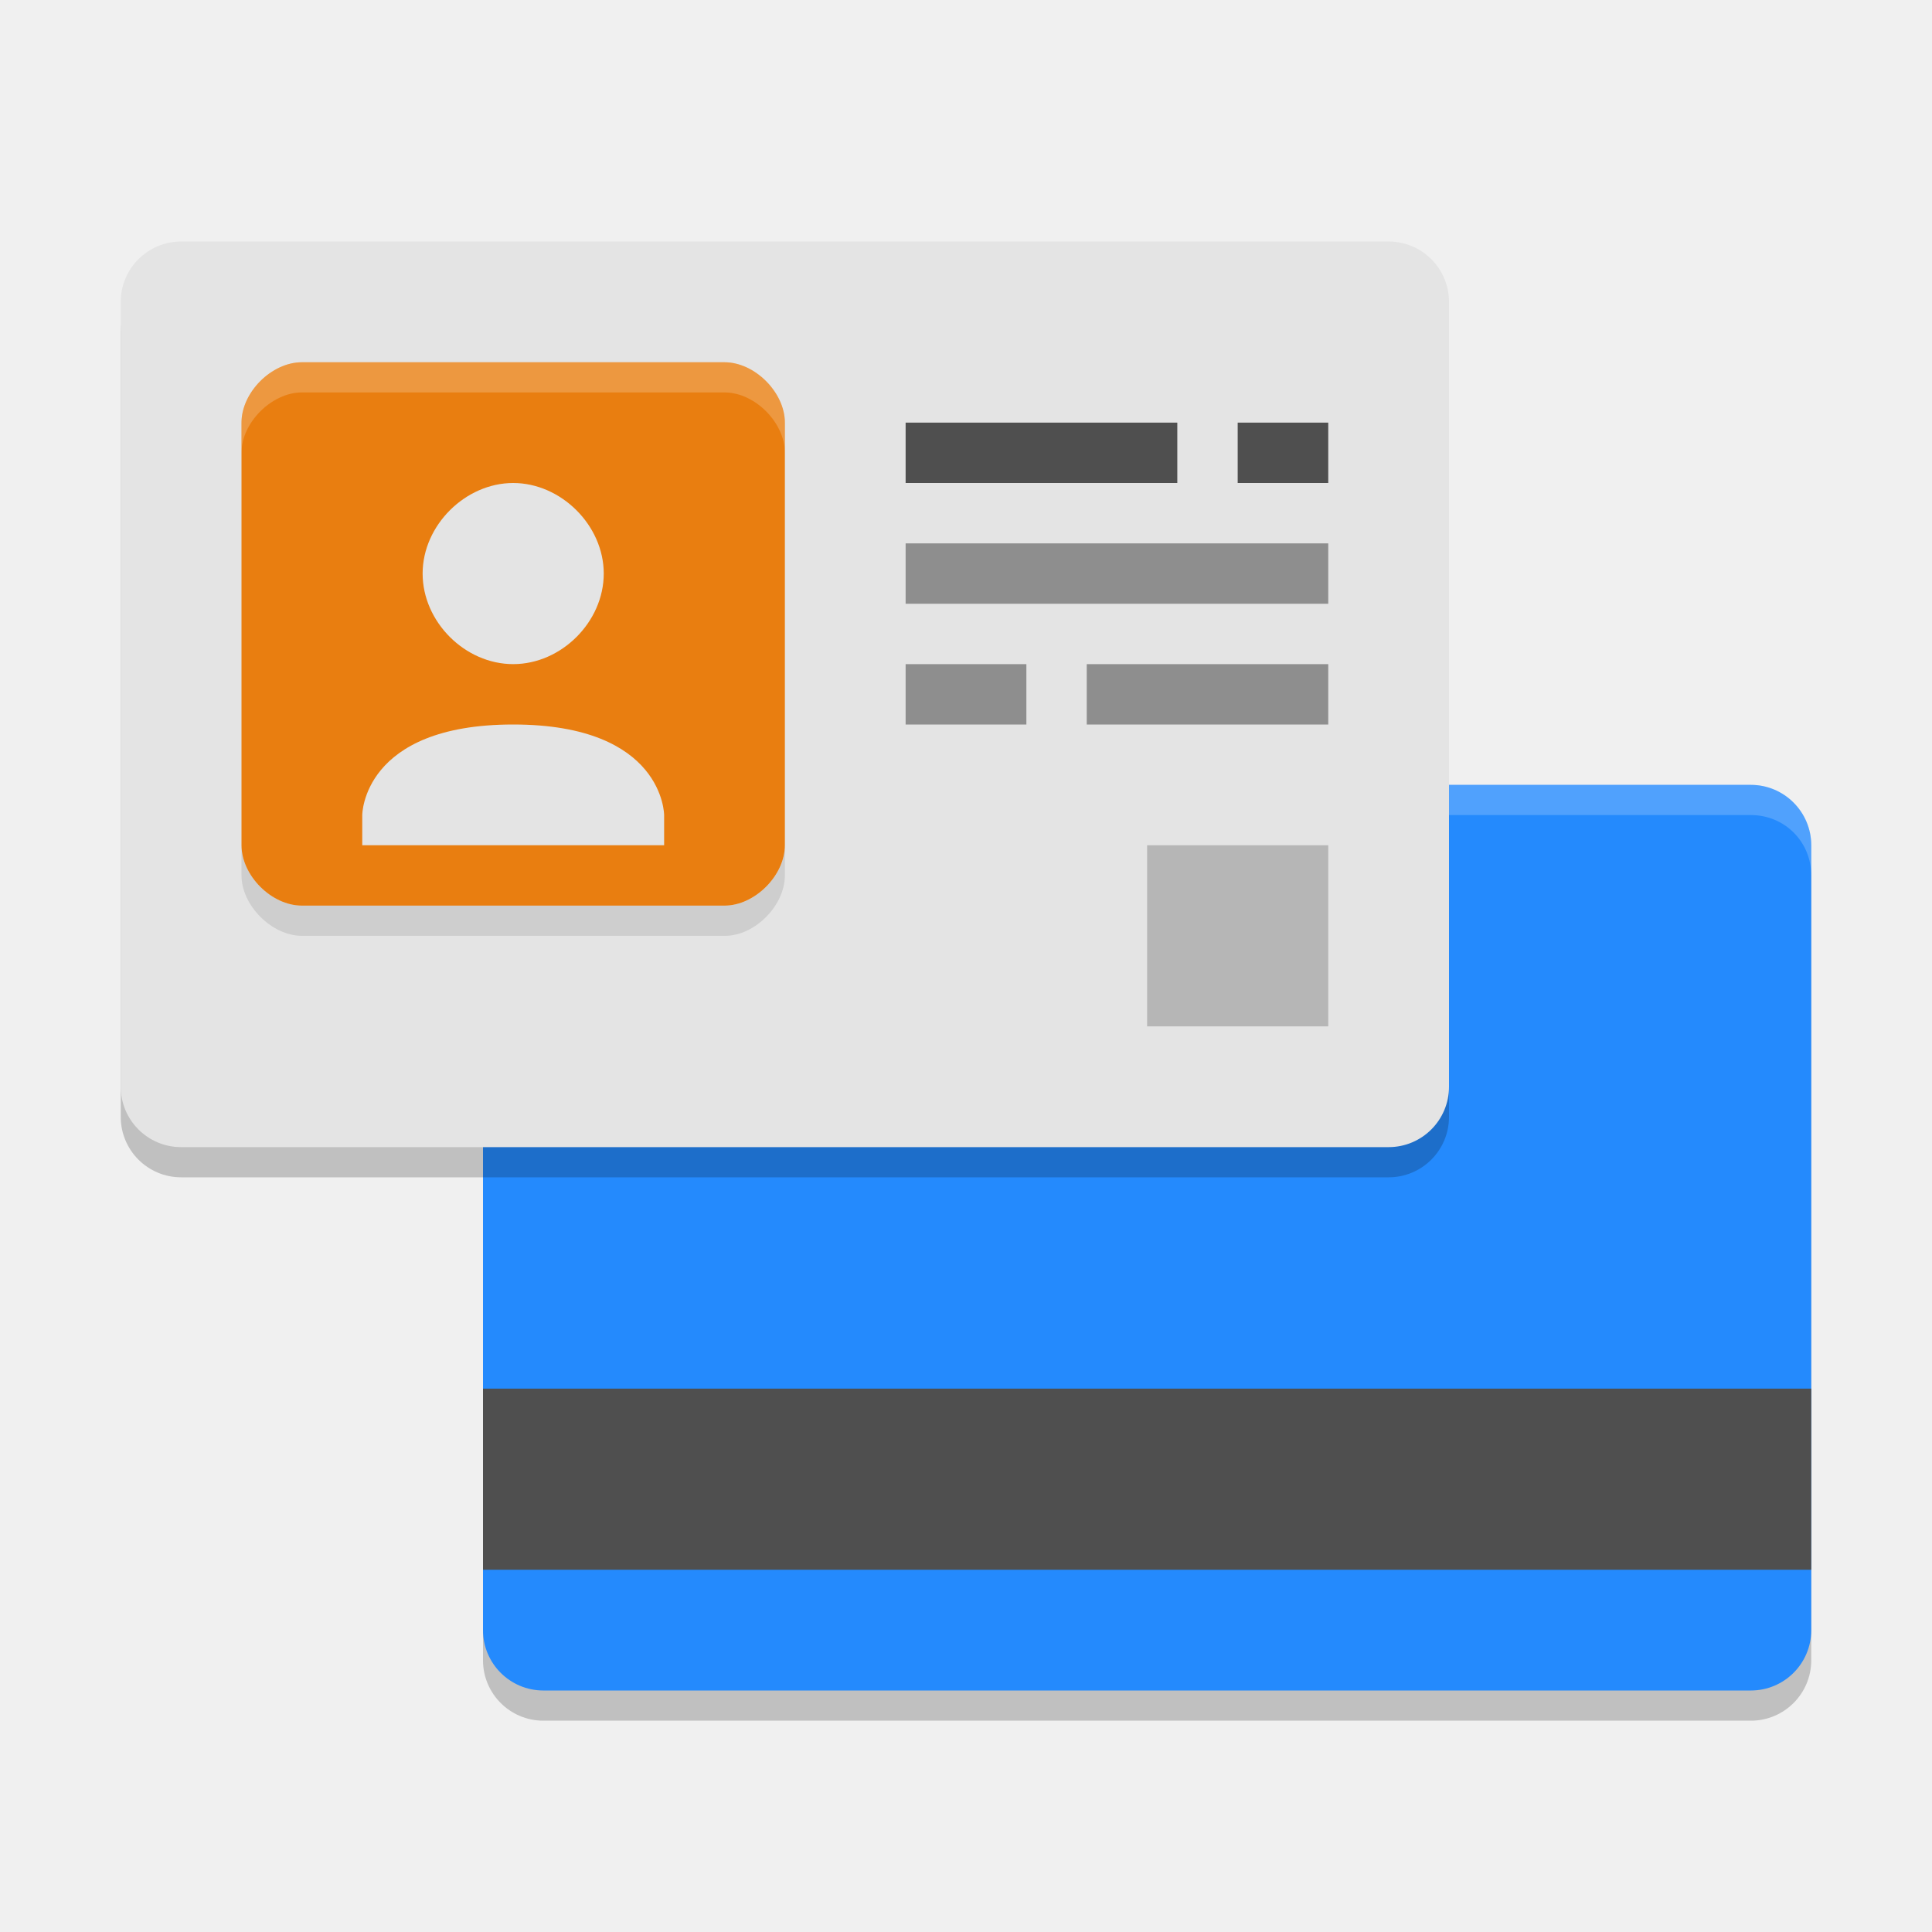
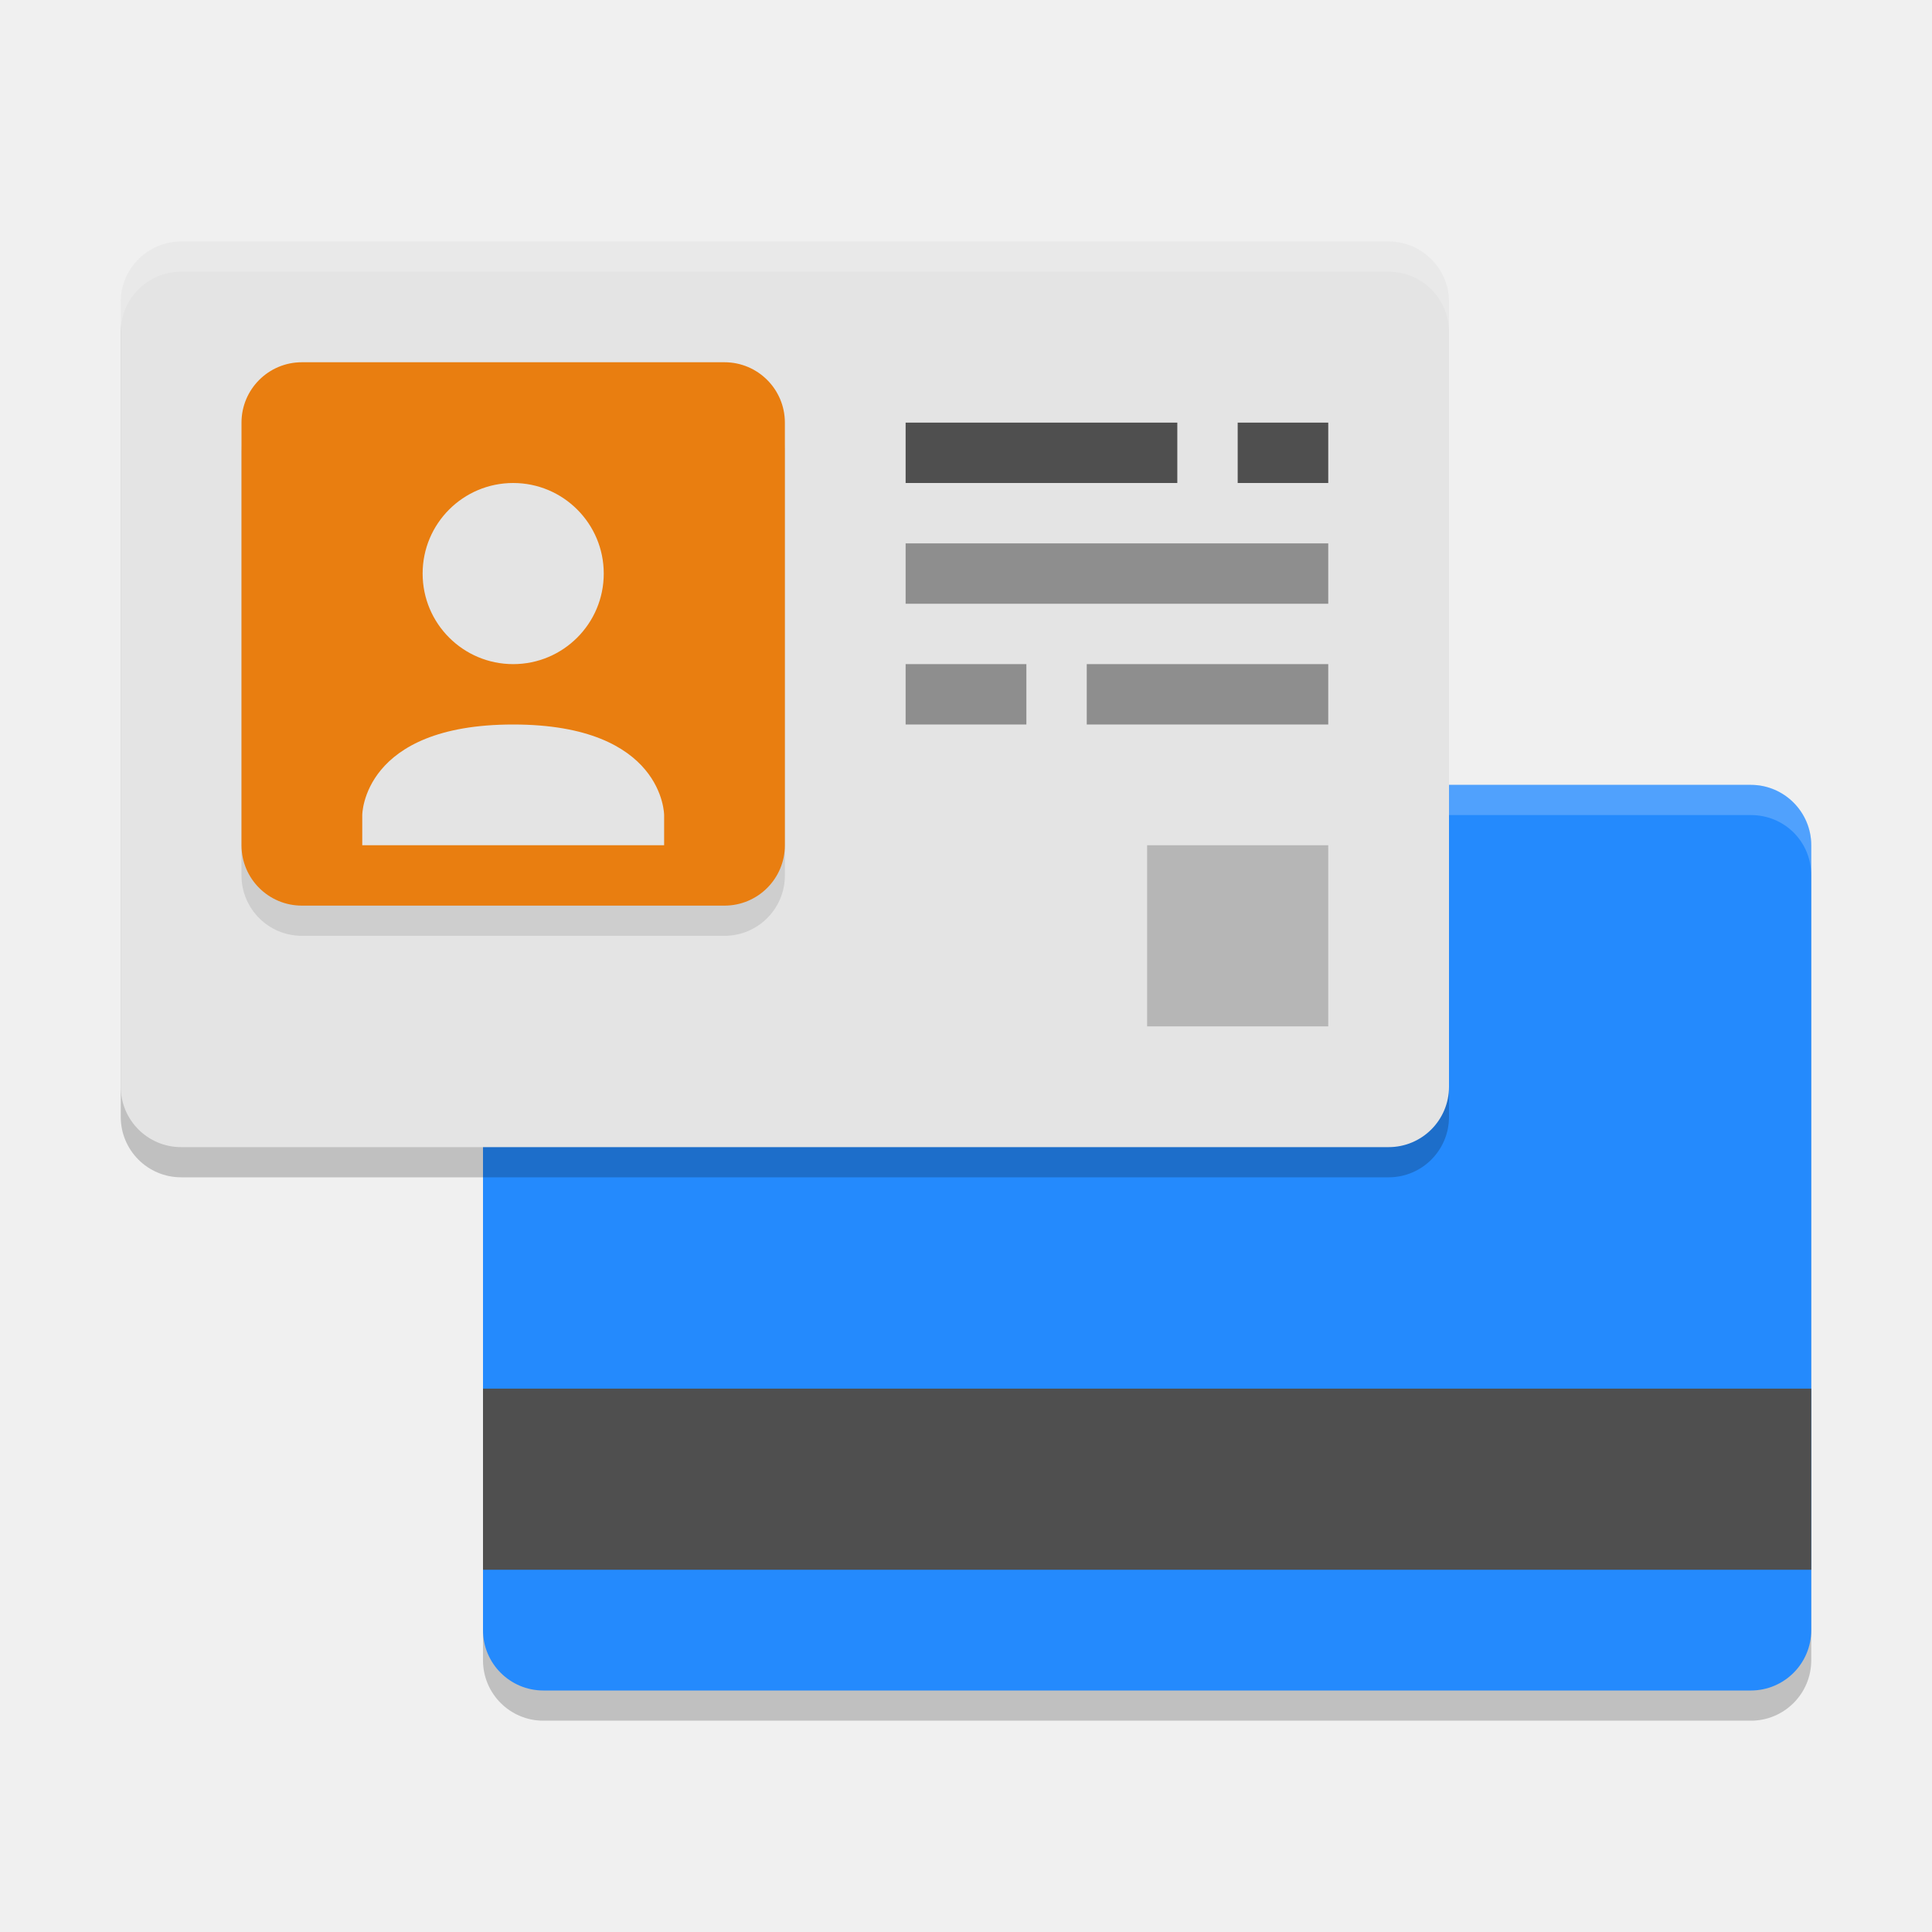
<svg xmlns="http://www.w3.org/2000/svg" width="64" height="64" version="1.1">
-   <rect x="16" y="27" width="44" height="30" ry="2" style="opacity:.2" />
-   <rect x="16" y="26" width="44" height="30" ry="2" style="fill:#248afd" />
-   <rect x="16" y="46" width="44" height="6" style="fill:#4f4f4f" />
-   <path d="m48 27h10c1.117 0 2 0.883 2 2v-1c0-1.133-0.875-2-2-2h-10z" style="fill:#fefefe;opacity:.2" />
-   <rect x="4" y="9" width="44" height="30" ry="2" style="opacity:.2" />
-   <rect x="4" y="8" width="44" height="30" ry="2" style="fill:#e4e4e4" />
-   <path d="m8 28v1c0 0.994 1.006 2 2 2h14c1.005 0.011 2-1.006 2-2v-1c0 1.005-0.994 2-2 2h-14c-0.994 0-2-1.006-2-2z" style="opacity:.1" />
-   <path class="ColorScheme-Text" d="m10 12c-1.003 0-2 0.997-2 2v14c0 1.003 0.994 2 2 2h14c1.003 0 2-0.997 2-2v-14c0-1.003-0.997-2-2-2zm7 4c1.584 0 3 1.402 3 3 0 1.598-1.402 3-3 3s-3-1.402-3-3c0-1.598 1.416-3 3-3zm0 8c5 0 5 3 5 3v1h-10v-1s0-3 5-3z" style="fill:#e97e10" />
-   <path d="m8 15v-1c0-0.994 0.995-2 2-2h14c1.008 0 2 0.992 2 2v1c0-1-0.992-2-2-2h-14c-0.994 0-2 0.995-2 2z" style="fill:#fefefe;opacity:.2" />
-   <path d="m31 15h7" style="fill:none;stroke-linecap:square;stroke-linejoin:round;stroke-miterlimit:0;stroke-width:2;stroke:#4f4f4f" />
-   <path d="m42 15h1" style="fill:none;stroke-linecap:square;stroke-linejoin:round;stroke-miterlimit:0;stroke-width:2;stroke:#4f4f4f" />
-   <path d="m31 19h12" style="fill:none;stroke-linecap:square;stroke-linejoin:round;stroke-miterlimit:0;stroke-width:2;stroke:#8e8e8e" />
-   <path d="m31 23h2" style="fill:none;stroke-linecap:square;stroke-linejoin:round;stroke-miterlimit:0;stroke-width:2;stroke:#8e8e8e" />
-   <path d="m37 23h6" style="fill:none;stroke-linecap:square;stroke-linejoin:round;stroke-miterlimit:0;stroke-width:2;stroke:#8e8e8e" />
-   <rect x="38" y="28" width="6" height="6" style="opacity:.2" />
+   <rect style="opacity:0.2" width="44" height="30" x="16" y="27" ry="2" />
+   <rect style="fill:#248afd" width="44" height="30" x="16" y="26" ry="2" />
+   <rect style="fill:#4f4f4f" width="44" height="6" x="16" y="46" />
+   <path style="fill:#ffffff;opacity:0.2" d="m48 27h10c1.117 0 2 0.883 2 2v-1c0-1.133-0.875-2-2-2h-10z" />
+   <rect style="opacity:0.2" width="44" height="30" x="4" y="9" ry="2" />
+   <rect style="fill:#e4e4e4" width="44" height="30" x="4" y="8" ry="2" />
+   <rect style="opacity:0.1" width="18" height="18" x="8" y="13" ry="2" />
+   <path style="fill:#4f4f4f" d="M 30,14 V 16 H 39 V 14 Z M 41,14 V 16 H 44 V 14 Z" />
+   <path style="fill:#8e8e8e" d="M 30,18 V 20 H 44 V 18 Z M 30,22 V 24 H 34 V 22 Z M 36,22 V 24 H 44 V 22 Z" />
+   <rect style="opacity:0.2" width="6" height="6" x="38" y="28" />
+   <rect style="fill:#e97e10" width="18" height="18" x="8" y="12" ry="2" />
+   <path style="fill:#e4e4e4" d="M 17,16 A 3,3 0 0 0 14,19 3,3 0 0 0 17,22 3,3 0 0 0 20,19 3,3 0 0 0 17,16 Z M 17,24 C 12,24 12,27 12,27 V 28 H 22 V 27 C 22,27 22,24 17,24 Z" />
+   <path style="fill:#ffffff;opacity:0.2" d="M 6 8 C 4.892 8 4 8.892 4 10 L 4 11 C 4 9.892 4.892 9 6 9 L 46 9 C 47.108 9 48 9.892 48 11 L 48 10 C 48 8.892 47.108 8 46 8 L 6 8 z" />
</svg>
